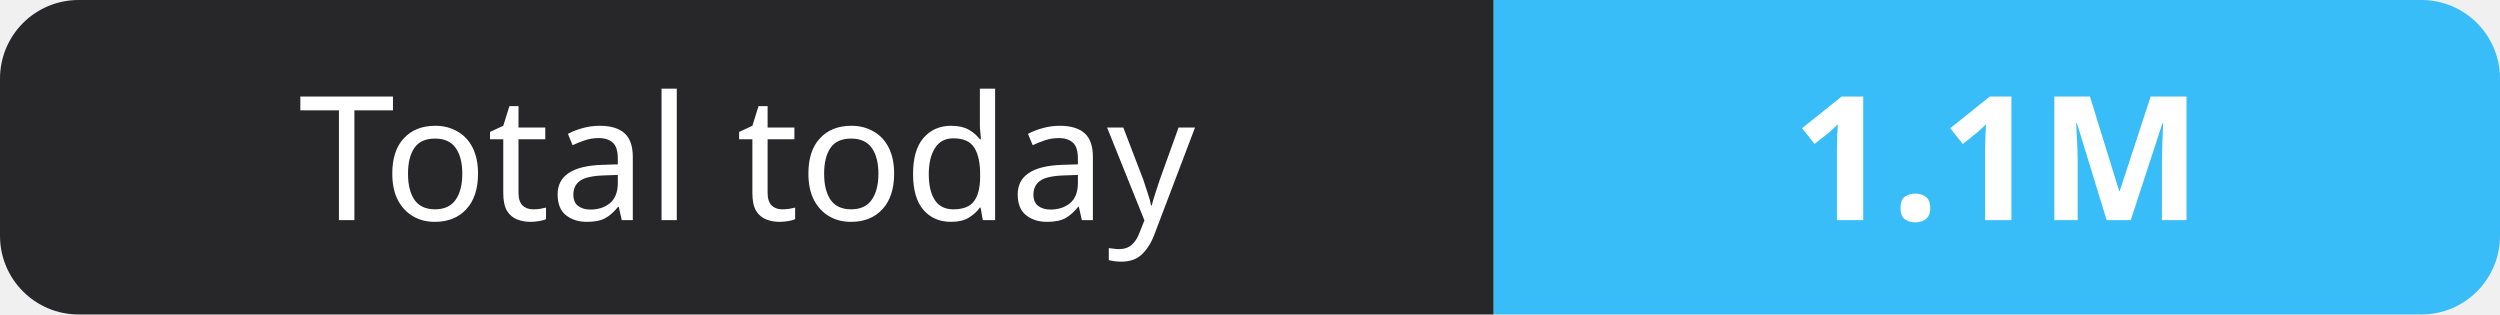
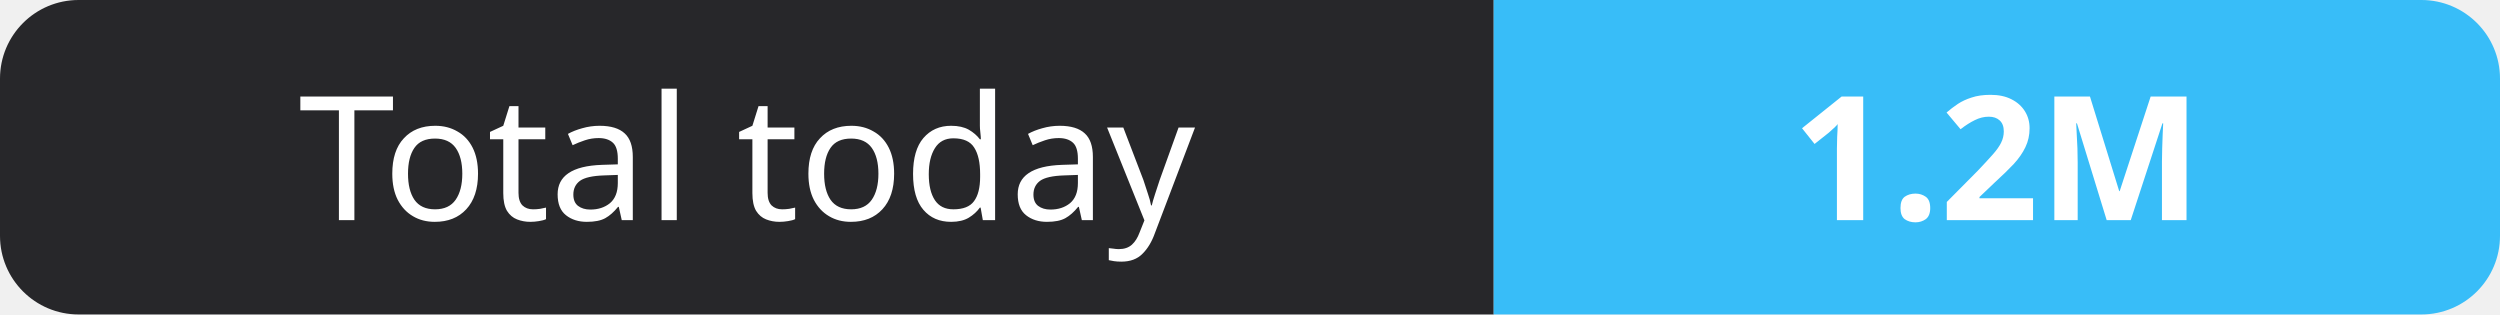
- <svg xmlns="http://www.w3.org/2000/svg" width="159" height="20" role="img" aria-label="Total today: 1.1M">
+ <svg xmlns="http://www.w3.org/2000/svg" width="159" height="20" role="img" aria-label="Total today: 1.2M">
  <clipPath id="r">
    <rect width="159" height="20" rx="5" fill="#fff" />
  </clipPath>
  <g clip-path="url(#r)">
    <rect width="95" height="20" fill="#27272a" />
    <rect x="95" width="64" height="20" fill="#38bdf8" />
  </g>
  <g fill="#fff" text-anchor="middle" font-family="Verdana,Geneva,sans-serif" font-size="11">
    <text x="47.5" y="14">Total today</text>
-     <text x="127.0" y="14" font-weight="700">1.1M</text>
+     <text x="127.0" y="14" font-weight="700">1.2M</text>
  </g>
</svg>
